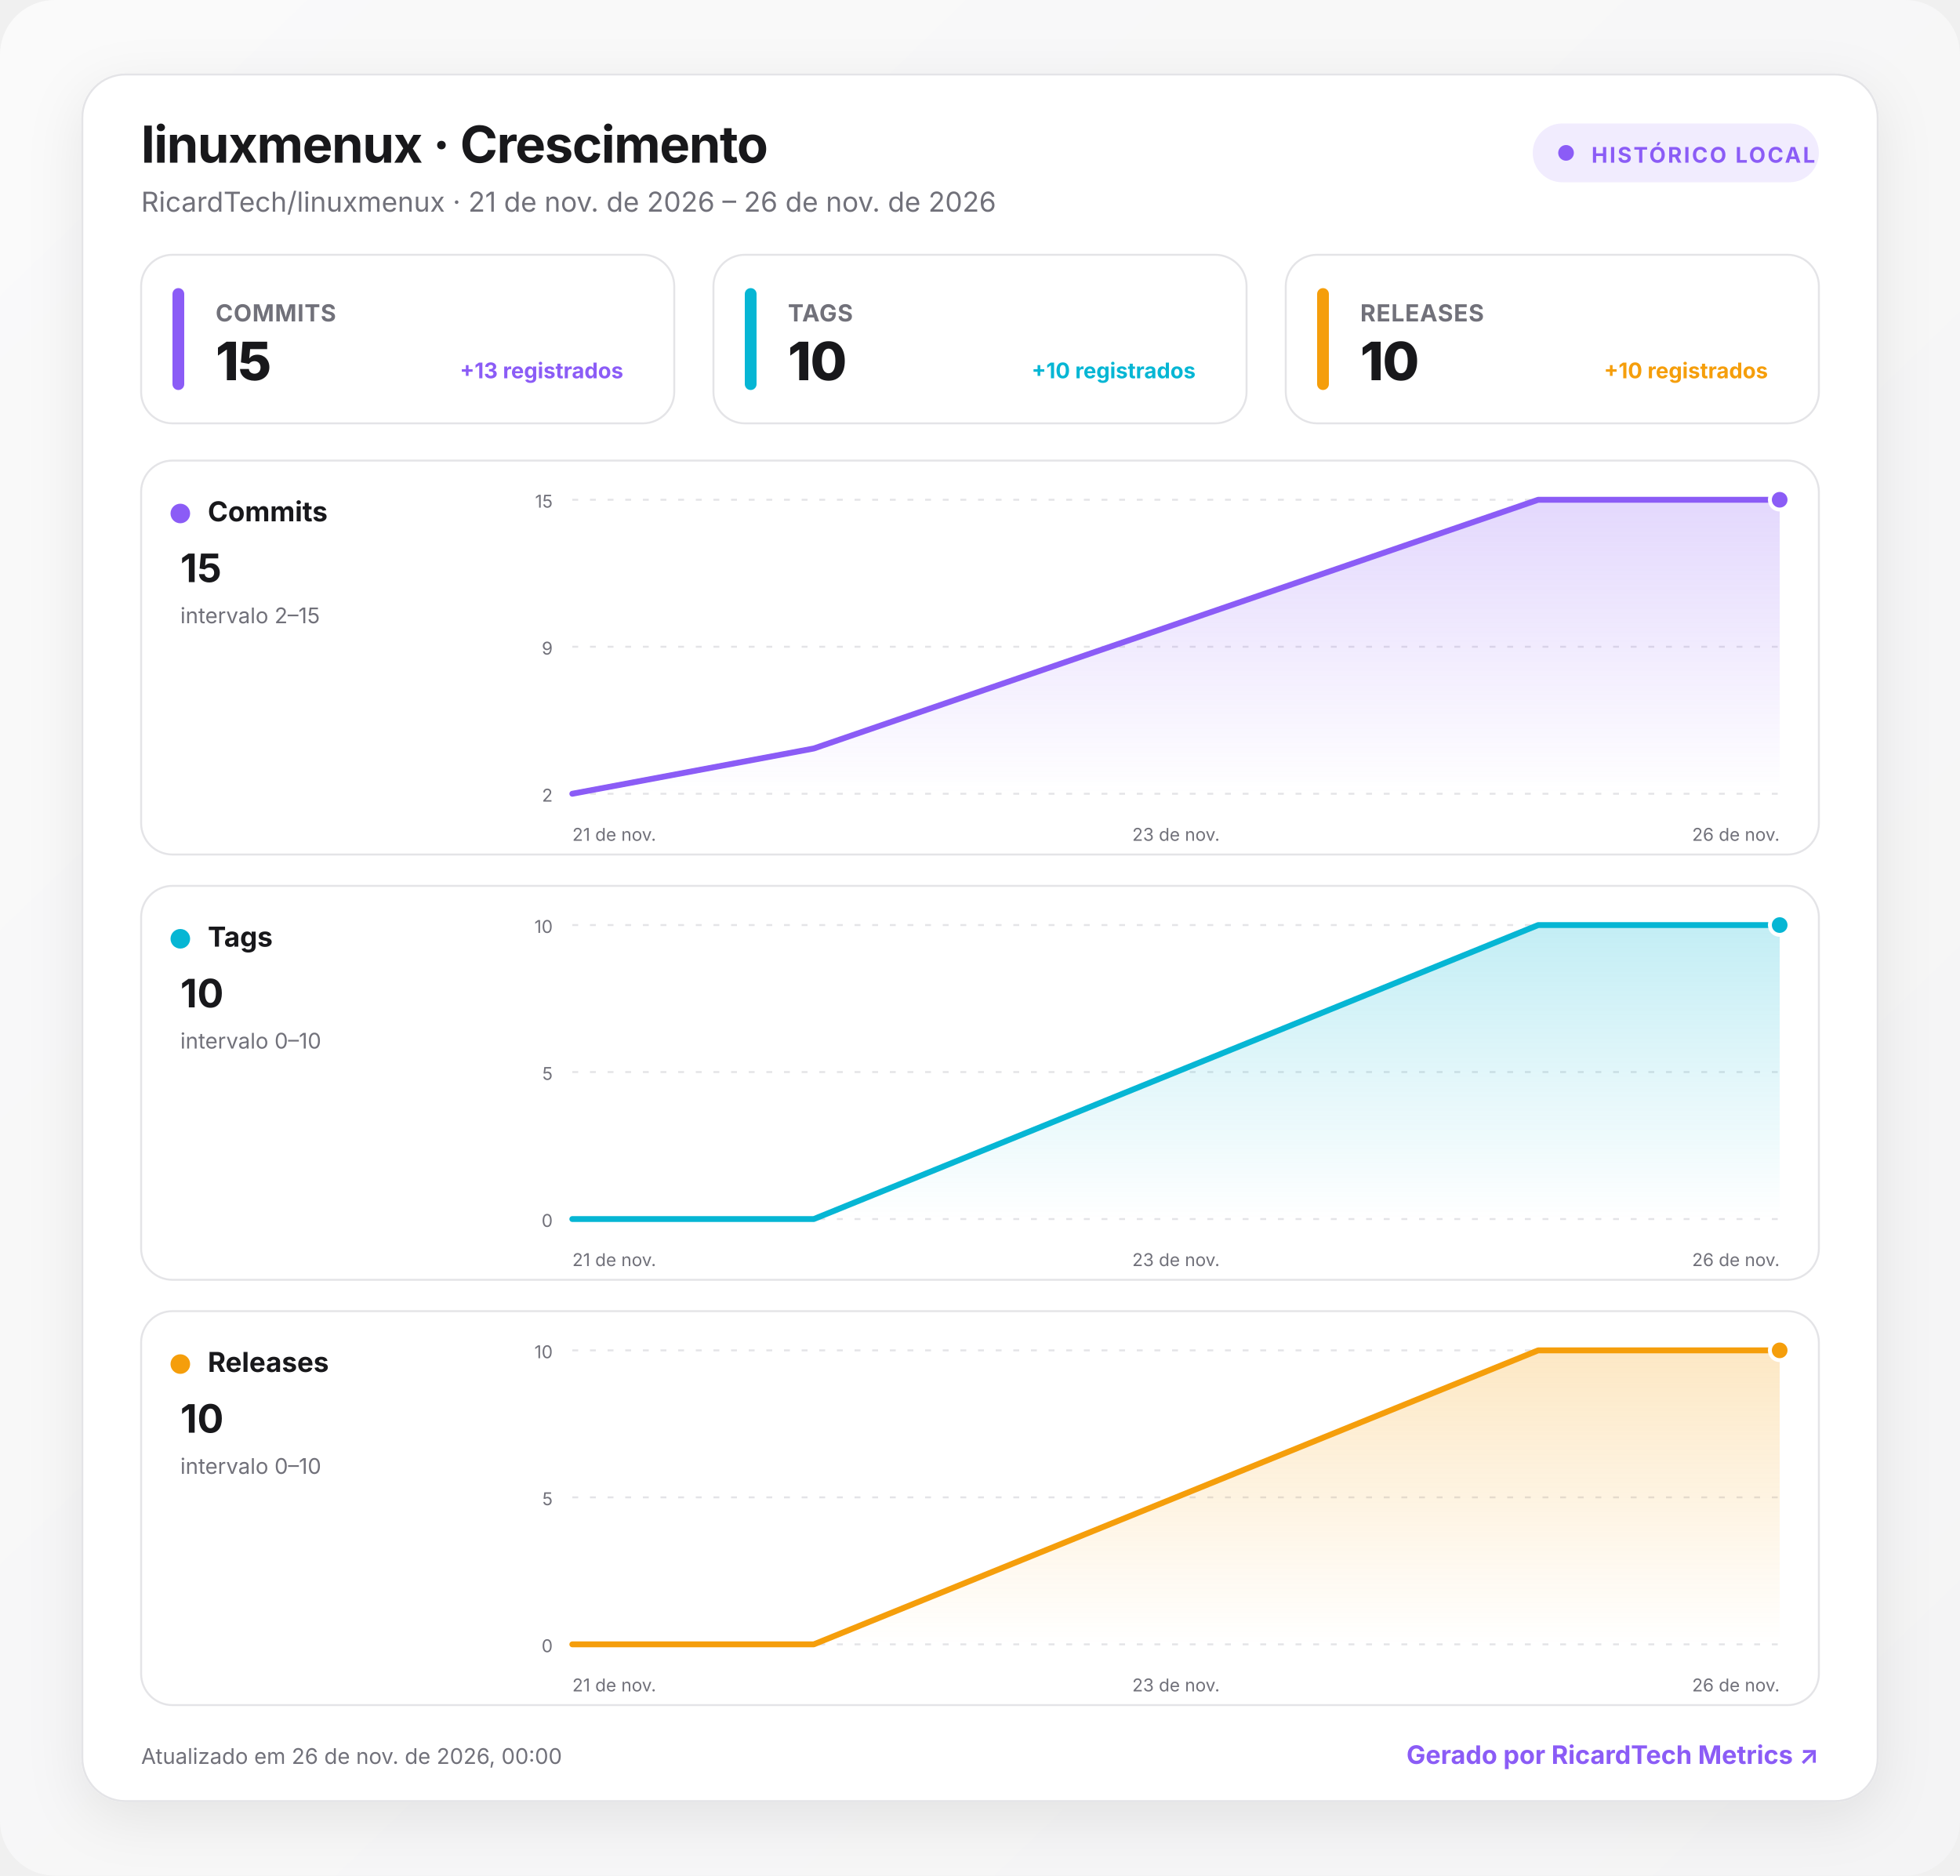
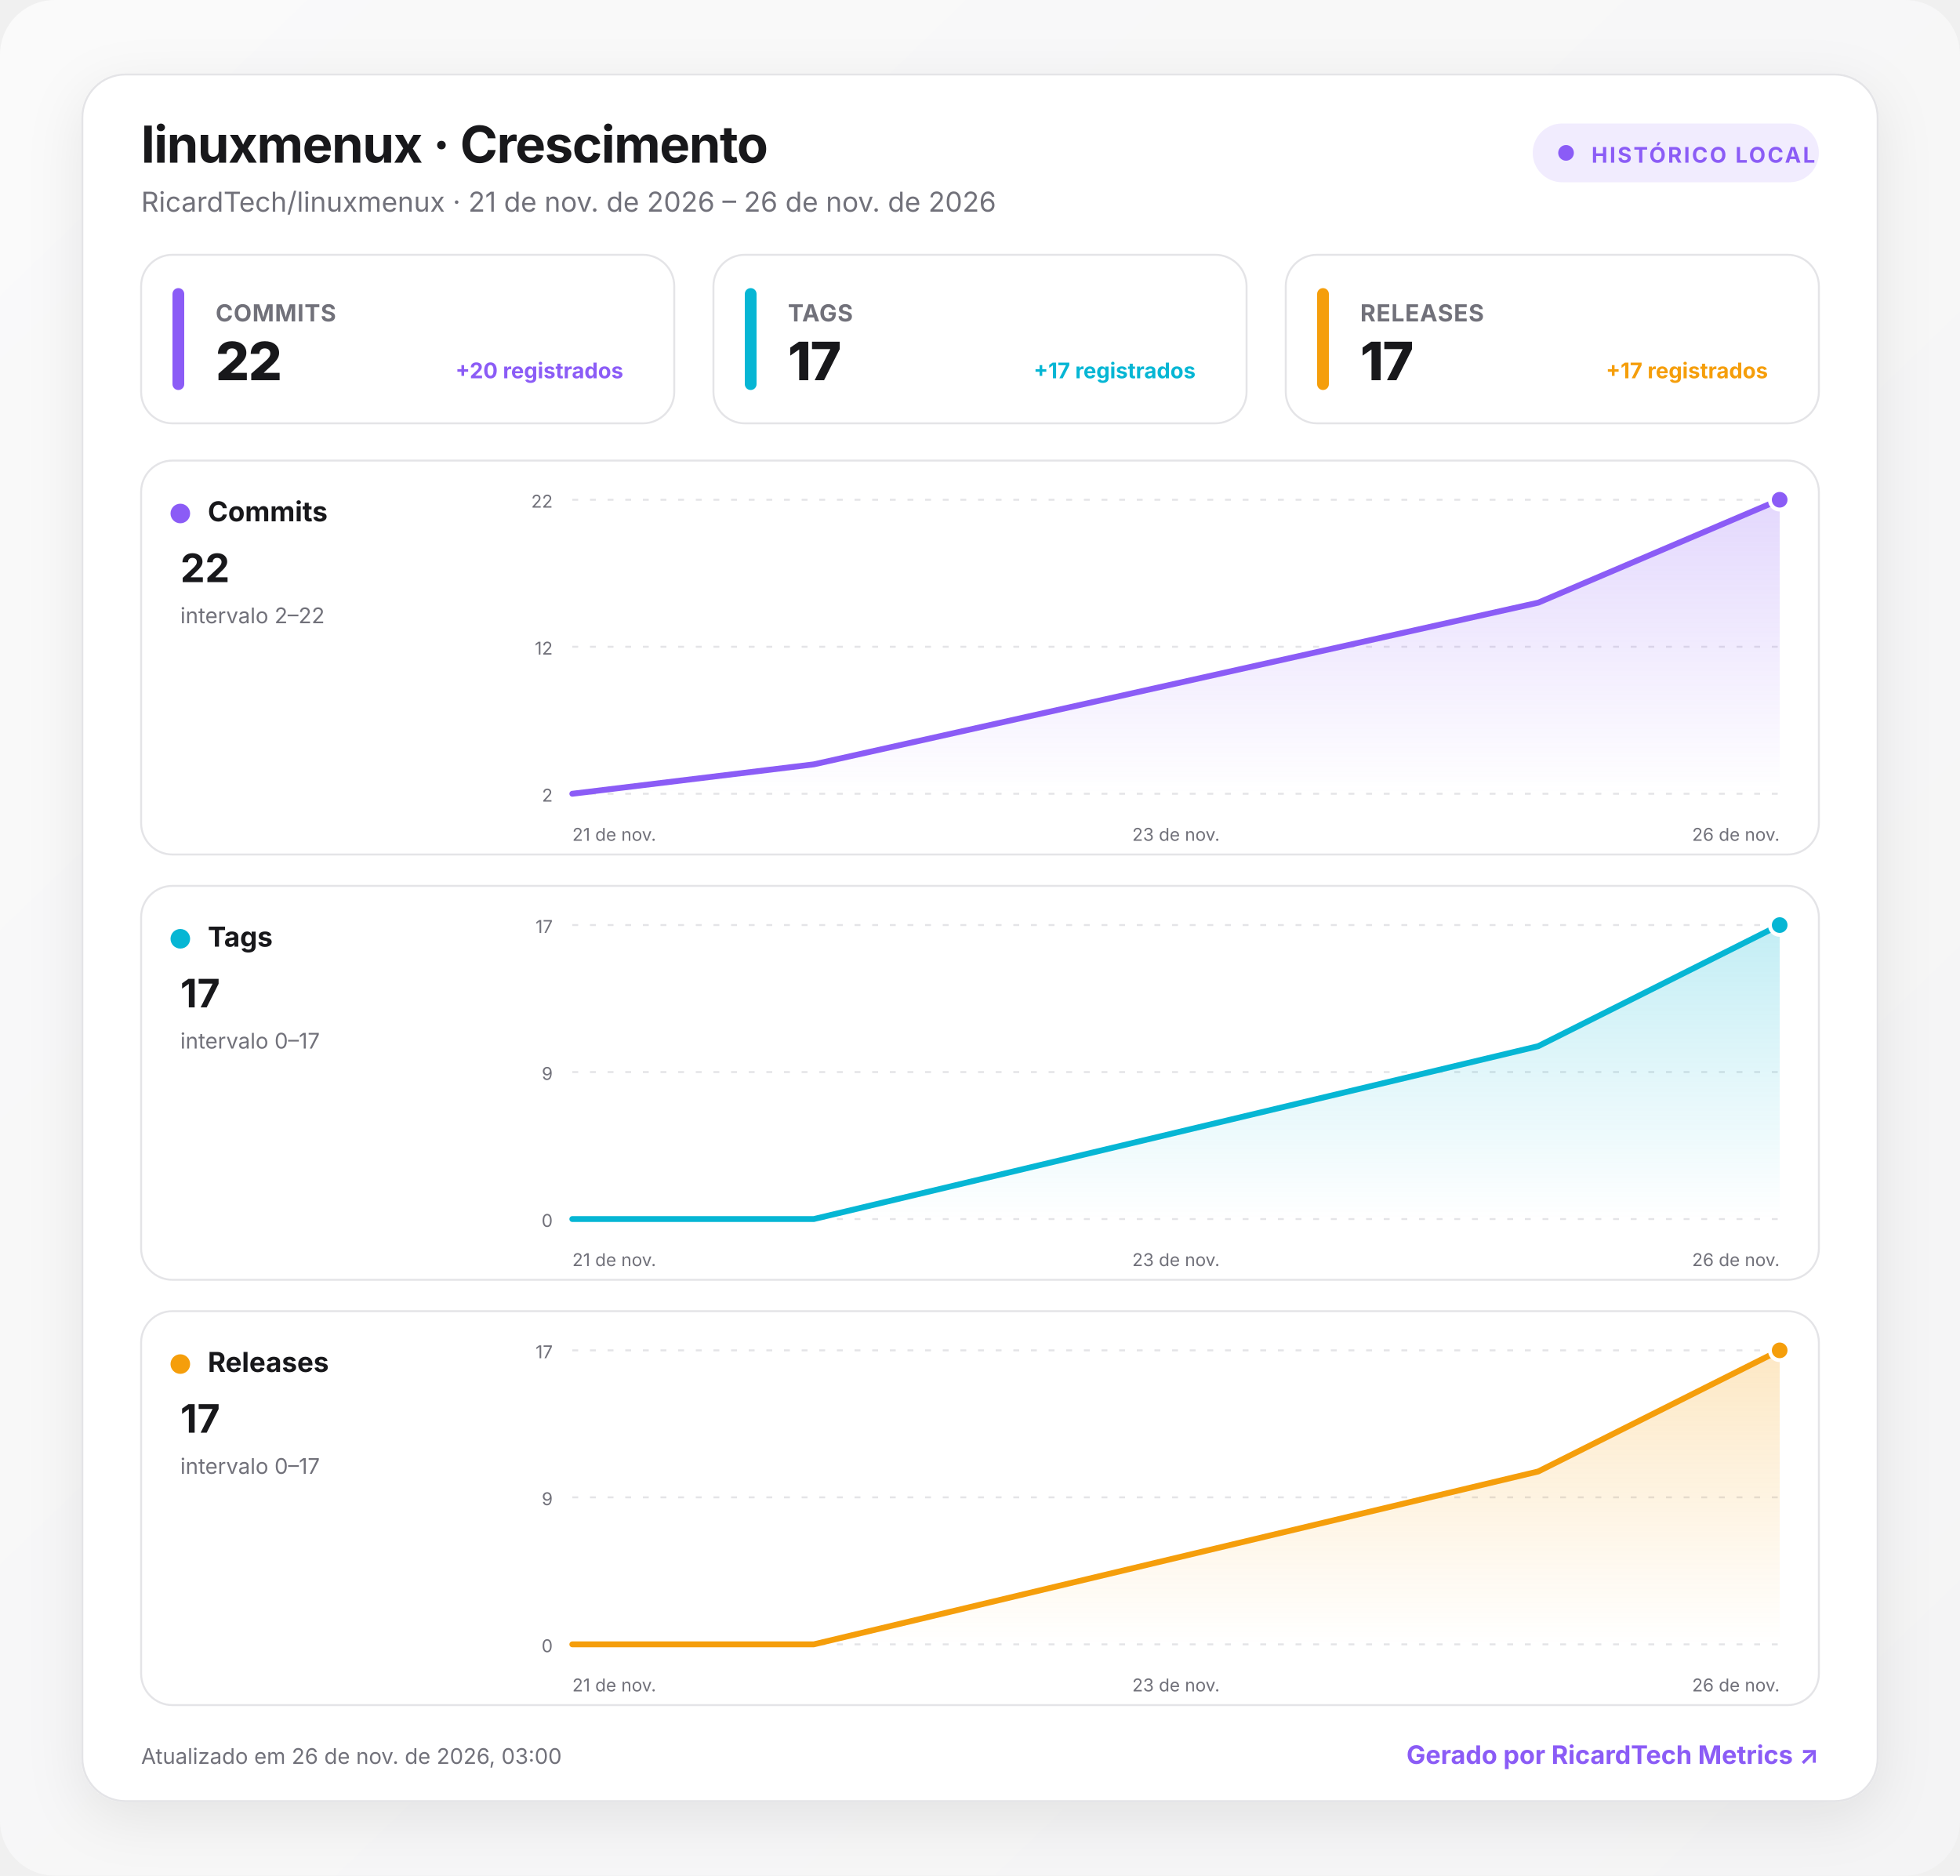
<svg xmlns="http://www.w3.org/2000/svg" width="1000" height="957" viewBox="0 0 1000 957" role="img" aria-labelledby="title desc">
  <defs>
    <linearGradient id="background" x1="0" y1="0" x2="1" y2="1">
      <stop offset="0" stop-color="#fafafa" />
      <stop offset="1" stop-color="#f4f4f5" />
    </linearGradient>
    <linearGradient id="fill-commits" x1="0" y1="0" x2="0" y2="1">
      <stop offset="0" stop-color="#8b5cf6" stop-opacity=".24" />
      <stop offset="1" stop-color="#8b5cf6" stop-opacity="0" />
    </linearGradient>
    <linearGradient id="fill-tags" x1="0" y1="0" x2="0" y2="1">
      <stop offset="0" stop-color="#06b6d4" stop-opacity=".24" />
      <stop offset="1" stop-color="#06b6d4" stop-opacity="0" />
    </linearGradient>
    <linearGradient id="fill-releases" x1="0" y1="0" x2="0" y2="1">
      <stop offset="0" stop-color="#f59e0b" stop-opacity=".24" />
      <stop offset="1" stop-color="#f59e0b" stop-opacity="0" />
    </linearGradient>
    <filter id="shadow" x="-10%" y="-10%" width="120%" height="130%">
      <feDropShadow dx="0" dy="8" stdDeviation="14" flood-color="#18181b" flood-opacity=".08" />
    </filter>
    <style>
      :root { color-scheme: light dark; }
      .bg { fill: url(#background); }
      .surface { fill: #ffffff; stroke: #e4e4e7; }
      .panel { fill: #ffffff; stroke: #e4e4e7; }
      .primary { fill: #18181b; }
      .secondary { fill: #71717a; }
      .grid { stroke: #e4e4e7; }
      text { font-family: Inter, ui-sans-serif, system-ui, -apple-system, BlinkMacSystemFont, "Segoe UI", Roboto, sans-serif; }
      @media (prefers-color-scheme: dark) {
        .bg { fill: #09090b; }
        .surface, .panel { fill: #111113; stroke: #27272a; }
        .primary { fill: #fafafa; }
        .secondary { fill: #a1a1aa; }
        .grid { stroke: #27272a; }
      }
    </style>
  </defs>
  <rect class="bg" width="1000" height="957" rx="28" />
  <g transform="translate(42 38)">
    <rect x="0" y="0" width="916" height="881" rx="22" class="surface" filter="url(#shadow)" />
    <text x="30" y="45" class="primary" font-size="26" font-weight="750" letter-spacing="-.5">linuxmenux · Crescimento</text>
    <text x="30" y="70" class="secondary" font-size="14">RicardTech/linuxmenux · 21 de nov. de 2026 – 26 de nov. de 2026</text>
    <g transform="translate(740 25)">
      <rect width="146" height="30" rx="15" fill="#8b5cf6" fill-opacity=".12" />
      <circle cx="17" cy="15" r="4" fill="#8b5cf6" />
      <text x="30" y="20" fill="#8b5cf6" font-size="11" font-weight="700" letter-spacing="1">HISTÓRICO LOCAL</text>
    </g>
    <g transform="translate(30 92)">
      <rect width="272" height="86" rx="16" class="panel" />
      <rect x="16" y="17" width="6" height="52" rx="3" fill="#8b5cf6" />
      <text x="38" y="34" class="secondary" font-size="12" font-weight="650" letter-spacing=".3">COMMITS</text>
-       <text x="38" y="64" class="primary" font-size="27" font-weight="760" letter-spacing="-.5">15</text>
-       <text x="246" y="63" text-anchor="end" fill="#8b5cf6" font-size="11" font-weight="650">+13 registrados</text>
+       <text x="38" y="64" class="primary" font-size="27" font-weight="760" letter-spacing="-.5">22</text>
+       <text x="246" y="63" text-anchor="end" fill="#8b5cf6" font-size="11" font-weight="650">+20 registrados</text>
    </g>
    <g transform="translate(322 92)">
      <rect width="272" height="86" rx="16" class="panel" />
      <rect x="16" y="17" width="6" height="52" rx="3" fill="#06b6d4" />
      <text x="38" y="34" class="secondary" font-size="12" font-weight="650" letter-spacing=".3">TAGS</text>
-       <text x="38" y="64" class="primary" font-size="27" font-weight="760" letter-spacing="-.5">10</text>
-       <text x="246" y="63" text-anchor="end" fill="#06b6d4" font-size="11" font-weight="650">+10 registrados</text>
+       <text x="38" y="64" class="primary" font-size="27" font-weight="760" letter-spacing="-.5">17</text>
+       <text x="246" y="63" text-anchor="end" fill="#06b6d4" font-size="11" font-weight="650">+17 registrados</text>
    </g>
    <g transform="translate(614 92)">
      <rect width="272" height="86" rx="16" class="panel" />
      <rect x="16" y="17" width="6" height="52" rx="3" fill="#f59e0b" />
      <text x="38" y="34" class="secondary" font-size="12" font-weight="650" letter-spacing=".3">RELEASES</text>
-       <text x="38" y="64" class="primary" font-size="27" font-weight="760" letter-spacing="-.5">10</text>
-       <text x="246" y="63" text-anchor="end" fill="#f59e0b" font-size="11" font-weight="650">+10 registrados</text>
+       <text x="38" y="64" class="primary" font-size="27" font-weight="760" letter-spacing="-.5">17</text>
+       <text x="246" y="63" text-anchor="end" fill="#f59e0b" font-size="11" font-weight="650">+17 registrados</text>
    </g>
    <g transform="translate(30 197)">
      <rect width="856" height="201" rx="16" class="panel" />
      <circle cx="20" cy="27" r="5" fill="#8b5cf6" />
      <text x="34" y="31" class="primary" font-size="14" font-weight="700">Commits</text>
-       <text x="20" y="62" class="primary" font-size="20" font-weight="750">15</text>
-       <text x="20" y="83" class="secondary" font-size="11">intervalo 2–15</text>
+       <text x="20" y="62" class="primary" font-size="20" font-weight="750">22</text>
+       <text x="20" y="83" class="secondary" font-size="11">intervalo 2–22</text>
      <line x1="220" x2="836" y1="20" y2="20" class="grid" stroke-width="1" stroke-dasharray="3 6" />
-       <text x="210" y="24" text-anchor="end" class="secondary" font-size="9">15</text>
+       <text x="210" y="24" text-anchor="end" class="secondary" font-size="9">22</text>
      <line x1="220" x2="836" y1="95" y2="95" class="grid" stroke-width="1" stroke-dasharray="3 6" />
-       <text x="210" y="99" text-anchor="end" class="secondary" font-size="9">9</text>
+       <text x="210" y="99" text-anchor="end" class="secondary" font-size="9">12</text>
      <line x1="220" x2="836" y1="170" y2="170" class="grid" stroke-width="1" stroke-dasharray="3 6" />
      <text x="210" y="174" text-anchor="end" class="secondary" font-size="9">2</text>
-       <path d="M220 170 L343.2 146.9 L712.8 20 L836 20 L836 170 L220 170 Z" fill="url(#fill-commits)" />
-       <path d="M220 170 L343.2 146.9 L712.8 20 L836 20" fill="none" stroke="#8b5cf6" stroke-width="3" stroke-linecap="round" stroke-linejoin="round" />
+       <path d="M220 170 L343.2 155 L712.8 72.5 L836 20 L836 170 L220 170 Z" fill="url(#fill-commits)" />
+       <path d="M220 170 L343.2 155 L712.8 72.5 L836 20" fill="none" stroke="#8b5cf6" stroke-width="3" stroke-linecap="round" stroke-linejoin="round" />
      <circle cx="836" cy="20" r="5" fill="#8b5cf6" stroke="#fff" stroke-width="2" />
      <text x="220" y="194" text-anchor="start" class="secondary" font-size="9">21 de nov.</text>
      <text x="528" y="194" text-anchor="middle" class="secondary" font-size="9">23 de nov.</text>
      <text x="836" y="194" text-anchor="end" class="secondary" font-size="9">26 de nov.</text>
    </g>
    <g transform="translate(30 414)">
      <rect width="856" height="201" rx="16" class="panel" />
      <circle cx="20" cy="27" r="5" fill="#06b6d4" />
      <text x="34" y="31" class="primary" font-size="14" font-weight="700">Tags</text>
-       <text x="20" y="62" class="primary" font-size="20" font-weight="750">10</text>
-       <text x="20" y="83" class="secondary" font-size="11">intervalo 0–10</text>
+       <text x="20" y="62" class="primary" font-size="20" font-weight="750">17</text>
+       <text x="20" y="83" class="secondary" font-size="11">intervalo 0–17</text>
      <line x1="220" x2="836" y1="20" y2="20" class="grid" stroke-width="1" stroke-dasharray="3 6" />
-       <text x="210" y="24" text-anchor="end" class="secondary" font-size="9">10</text>
+       <text x="210" y="24" text-anchor="end" class="secondary" font-size="9">17</text>
      <line x1="220" x2="836" y1="95" y2="95" class="grid" stroke-width="1" stroke-dasharray="3 6" />
-       <text x="210" y="99" text-anchor="end" class="secondary" font-size="9">5</text>
+       <text x="210" y="99" text-anchor="end" class="secondary" font-size="9">9</text>
      <line x1="220" x2="836" y1="170" y2="170" class="grid" stroke-width="1" stroke-dasharray="3 6" />
      <text x="210" y="174" text-anchor="end" class="secondary" font-size="9">0</text>
-       <path d="M220 170 L343.2 170 L712.8 20 L836 20 L836 170 L220 170 Z" fill="url(#fill-tags)" />
-       <path d="M220 170 L343.2 170 L712.8 20 L836 20" fill="none" stroke="#06b6d4" stroke-width="3" stroke-linecap="round" stroke-linejoin="round" />
+       <path d="M220 170 L343.2 170 L712.8 81.8 L836 20 L836 170 L220 170 Z" fill="url(#fill-tags)" />
+       <path d="M220 170 L343.2 170 L712.8 81.8 L836 20" fill="none" stroke="#06b6d4" stroke-width="3" stroke-linecap="round" stroke-linejoin="round" />
      <circle cx="836" cy="20" r="5" fill="#06b6d4" stroke="#fff" stroke-width="2" />
      <text x="220" y="194" text-anchor="start" class="secondary" font-size="9">21 de nov.</text>
      <text x="528" y="194" text-anchor="middle" class="secondary" font-size="9">23 de nov.</text>
      <text x="836" y="194" text-anchor="end" class="secondary" font-size="9">26 de nov.</text>
    </g>
    <g transform="translate(30 631)">
      <rect width="856" height="201" rx="16" class="panel" />
      <circle cx="20" cy="27" r="5" fill="#f59e0b" />
      <text x="34" y="31" class="primary" font-size="14" font-weight="700">Releases</text>
-       <text x="20" y="62" class="primary" font-size="20" font-weight="750">10</text>
-       <text x="20" y="83" class="secondary" font-size="11">intervalo 0–10</text>
+       <text x="20" y="62" class="primary" font-size="20" font-weight="750">17</text>
+       <text x="20" y="83" class="secondary" font-size="11">intervalo 0–17</text>
      <line x1="220" x2="836" y1="20" y2="20" class="grid" stroke-width="1" stroke-dasharray="3 6" />
-       <text x="210" y="24" text-anchor="end" class="secondary" font-size="9">10</text>
+       <text x="210" y="24" text-anchor="end" class="secondary" font-size="9">17</text>
      <line x1="220" x2="836" y1="95" y2="95" class="grid" stroke-width="1" stroke-dasharray="3 6" />
-       <text x="210" y="99" text-anchor="end" class="secondary" font-size="9">5</text>
+       <text x="210" y="99" text-anchor="end" class="secondary" font-size="9">9</text>
      <line x1="220" x2="836" y1="170" y2="170" class="grid" stroke-width="1" stroke-dasharray="3 6" />
      <text x="210" y="174" text-anchor="end" class="secondary" font-size="9">0</text>
-       <path d="M220 170 L343.2 170 L712.8 20 L836 20 L836 170 L220 170 Z" fill="url(#fill-releases)" />
-       <path d="M220 170 L343.2 170 L712.8 20 L836 20" fill="none" stroke="#f59e0b" stroke-width="3" stroke-linecap="round" stroke-linejoin="round" />
+       <path d="M220 170 L343.2 170 L712.8 81.8 L836 20 L836 170 L220 170 Z" fill="url(#fill-releases)" />
+       <path d="M220 170 L343.2 170 L712.8 81.8 L836 20" fill="none" stroke="#f59e0b" stroke-width="3" stroke-linecap="round" stroke-linejoin="round" />
      <circle cx="836" cy="20" r="5" fill="#f59e0b" stroke="#fff" stroke-width="2" />
      <text x="220" y="194" text-anchor="start" class="secondary" font-size="9">21 de nov.</text>
      <text x="528" y="194" text-anchor="middle" class="secondary" font-size="9">23 de nov.</text>
      <text x="836" y="194" text-anchor="end" class="secondary" font-size="9">26 de nov.</text>
    </g>
-     <text x="30" y="862" class="secondary" font-size="11">Atualizado em 26 de nov. de 2026, 00:00</text>
+     <text x="30" y="862" class="secondary" font-size="11">Atualizado em 26 de nov. de 2026, 03:00</text>
    <a href="https://git.ricardtech.top/RicardTech/ricardtech-metrics" target="_blank" aria-label="Abrir projeto RicardTech Metrics">
      <text x="886" y="862" fill="#8b5cf6" text-anchor="end" font-size="13" font-weight="700">Gerado por RicardTech Metrics ↗</text>
    </a>
  </g>
</svg>
